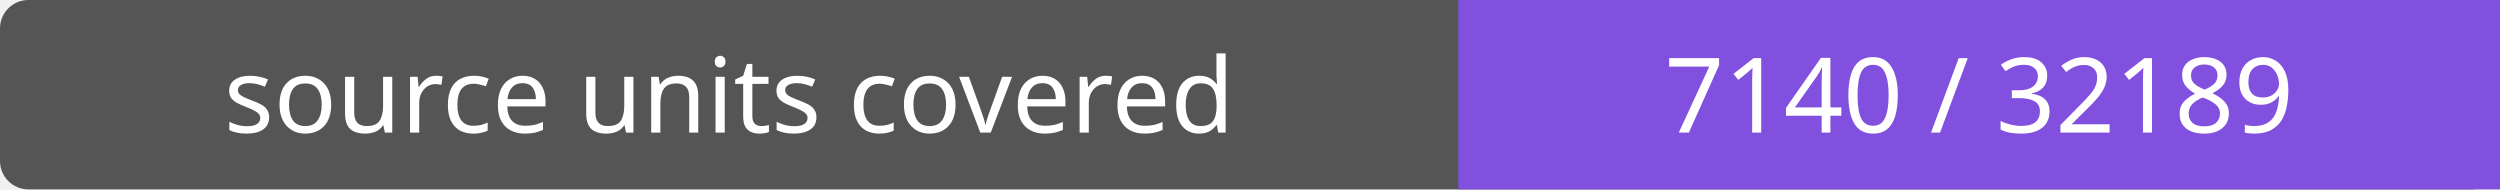
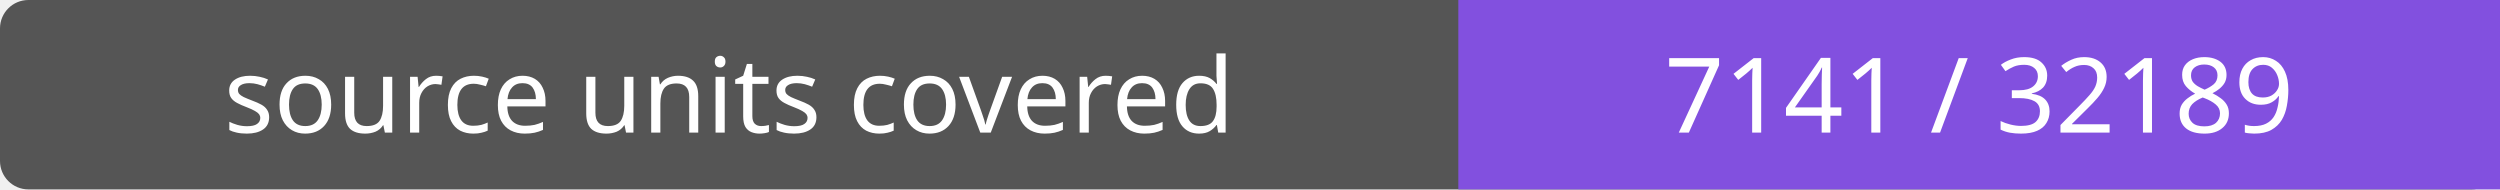
- <svg xmlns="http://www.w3.org/2000/svg" width="264" height="20" role="img" aria-label="source units covered: 7140 / 32189">
+ <svg xmlns="http://www.w3.org/2000/svg" width="264" height="20" role="img" aria-label="source units covered: 7141 / 32189">
  <rect width="264" height="20" rx="3" fill="#555" />
  <path fill="#8250df" d="M154 0h110v20H154z" />
  <g fill="#fff" text-anchor="middle" font-family="Verdana,sans-serif" font-size="11">
    <text x="77.0" y="14">source units covered</text>
-     <text x="209.0" y="14">7140 / 32189</text>
+     <text x="209.0" y="14">7141 / 32189</text>
  </g>
</svg>
